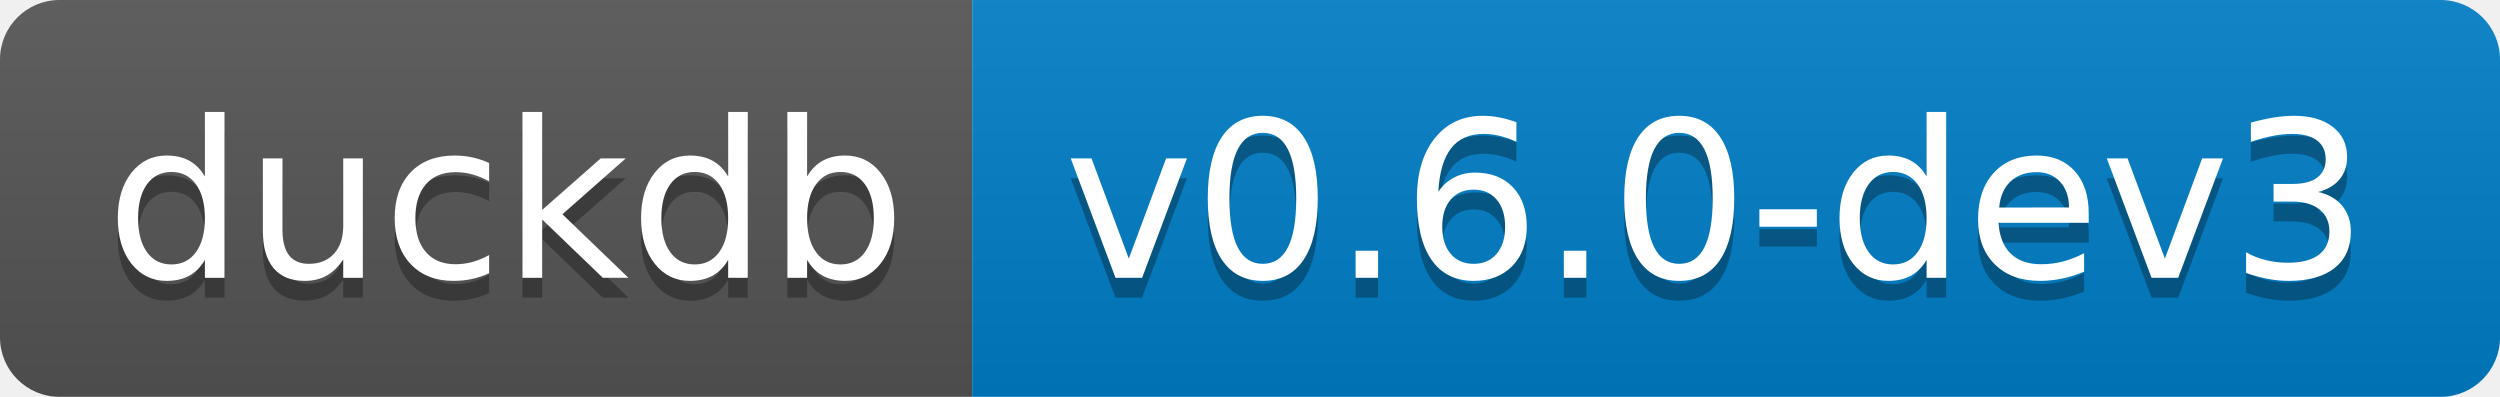
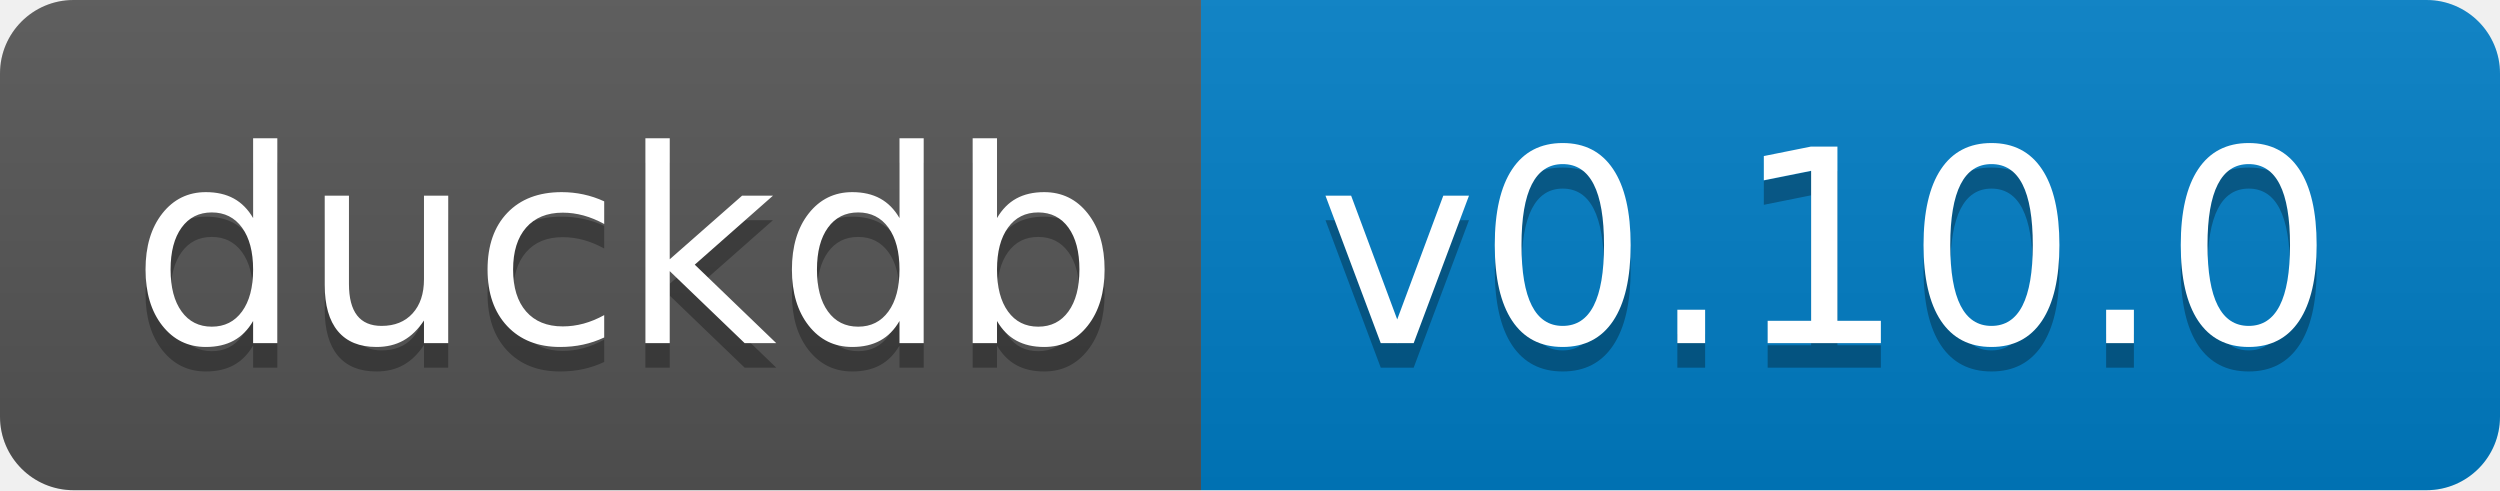
- <svg xmlns="http://www.w3.org/2000/svg" width="126" height="20" role="img" aria-label="duckdb: v0.6.0-dev3">
+ <svg xmlns="http://www.w3.org/2000/svg" width="102" height="20" role="img" aria-label="duckdb: v0.10.0">
  <linearGradient id="s" x2="0" y2="100%">
    <stop offset="0" stop-color="#bbb" stop-opacity=".1" />
    <stop offset="1" stop-opacity=".1" />
  </linearGradient>
  <clipPath id="r">
-     <rect width="126" height="20" rx="3" fill="#fff" />
+     <rect width="102" height="20" rx="3" fill="#fff" />
  </clipPath>
  <g clip-path="url(#r)">
    <rect width="49" height="20" fill="#555" />
-     <rect x="49" width="77" height="20" fill="#007ec6" />
-     <rect width="126" height="20" fill="url(#s)" />
+     <rect x="49" width="53" height="20" fill="#007ec6" />
+     <rect width="102" height="20" fill="url(#s)" />
  </g>
  <g fill="#fff" text-anchor="middle" font-family="Verdana,Geneva,DejaVu Sans,sans-serif" text-rendering="geometricPrecision" font-size="110">
    <text aria-hidden="true" x="255" y="150" fill="#010101" fill-opacity=".3" transform="scale(.1)" textLength="390">duckdb</text>
    <text x="255" y="140" transform="scale(.1)" fill="#fff" textLength="390">duckdb</text>
-     <text aria-hidden="true" x="865" y="150" fill="#010101" fill-opacity=".3" transform="scale(.1)" textLength="670">v0.6.0-dev3</text>
-     <text x="865" y="140" transform="scale(.1)" fill="#fff" textLength="670">v0.6.0-dev3</text>
+     <text aria-hidden="true" x="745" y="150" fill="#010101" fill-opacity=".3" transform="scale(.1)" textLength="430">v0.10.0</text>
+     <text x="745" y="140" transform="scale(.1)" fill="#fff" textLength="430">v0.10.0</text>
  </g>
</svg>
